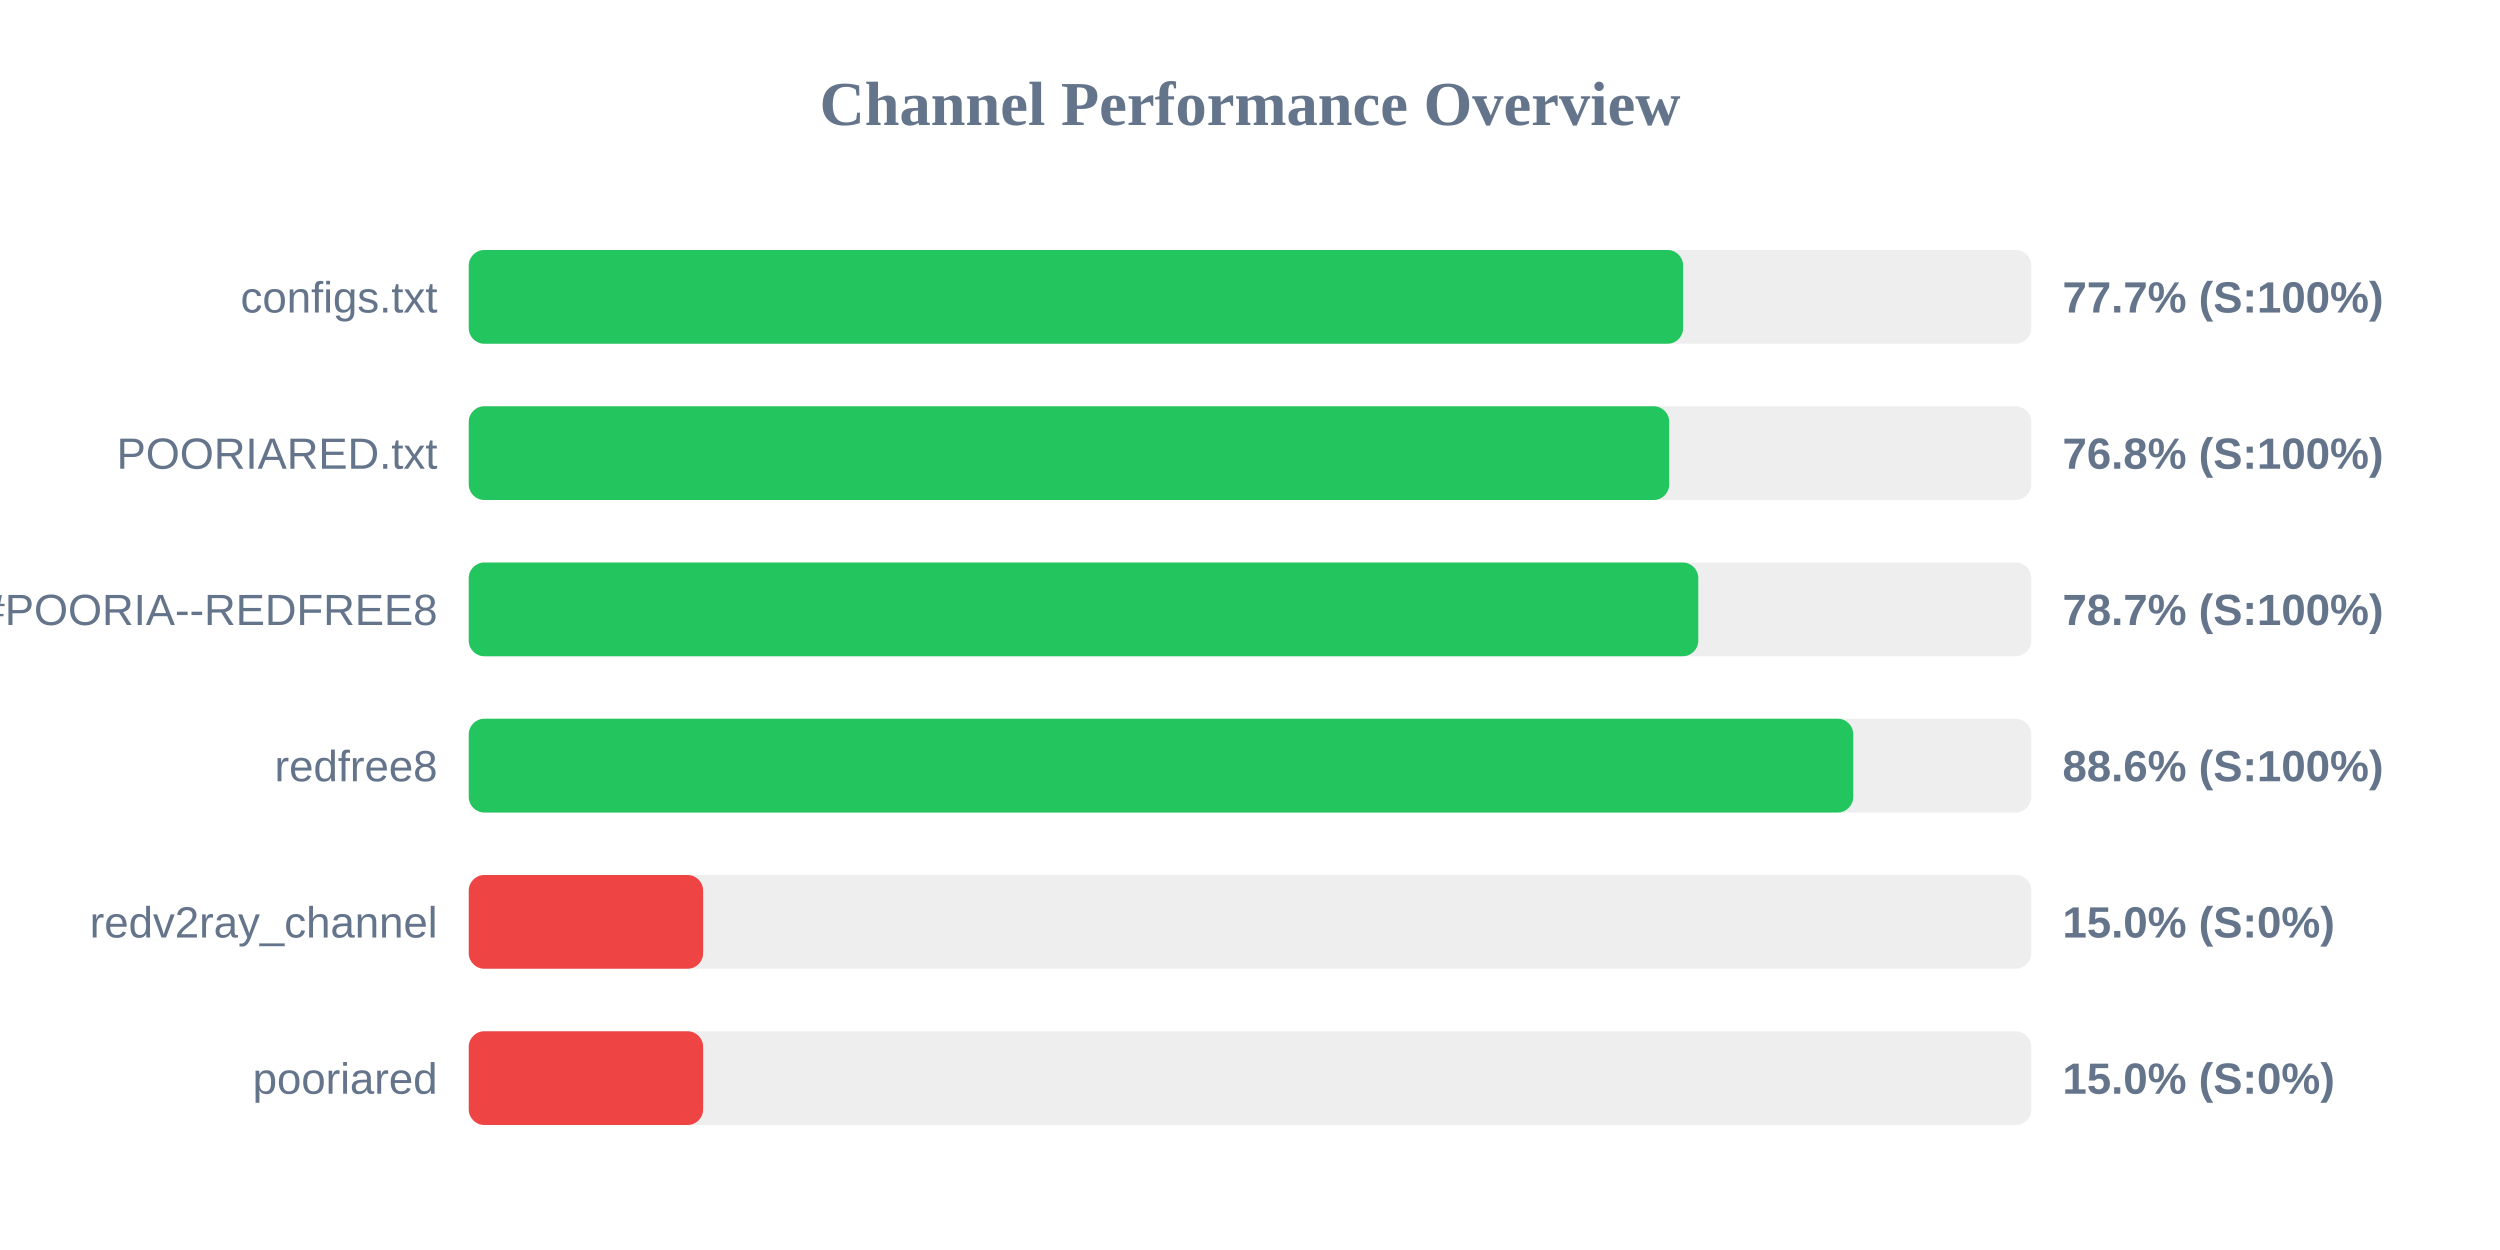
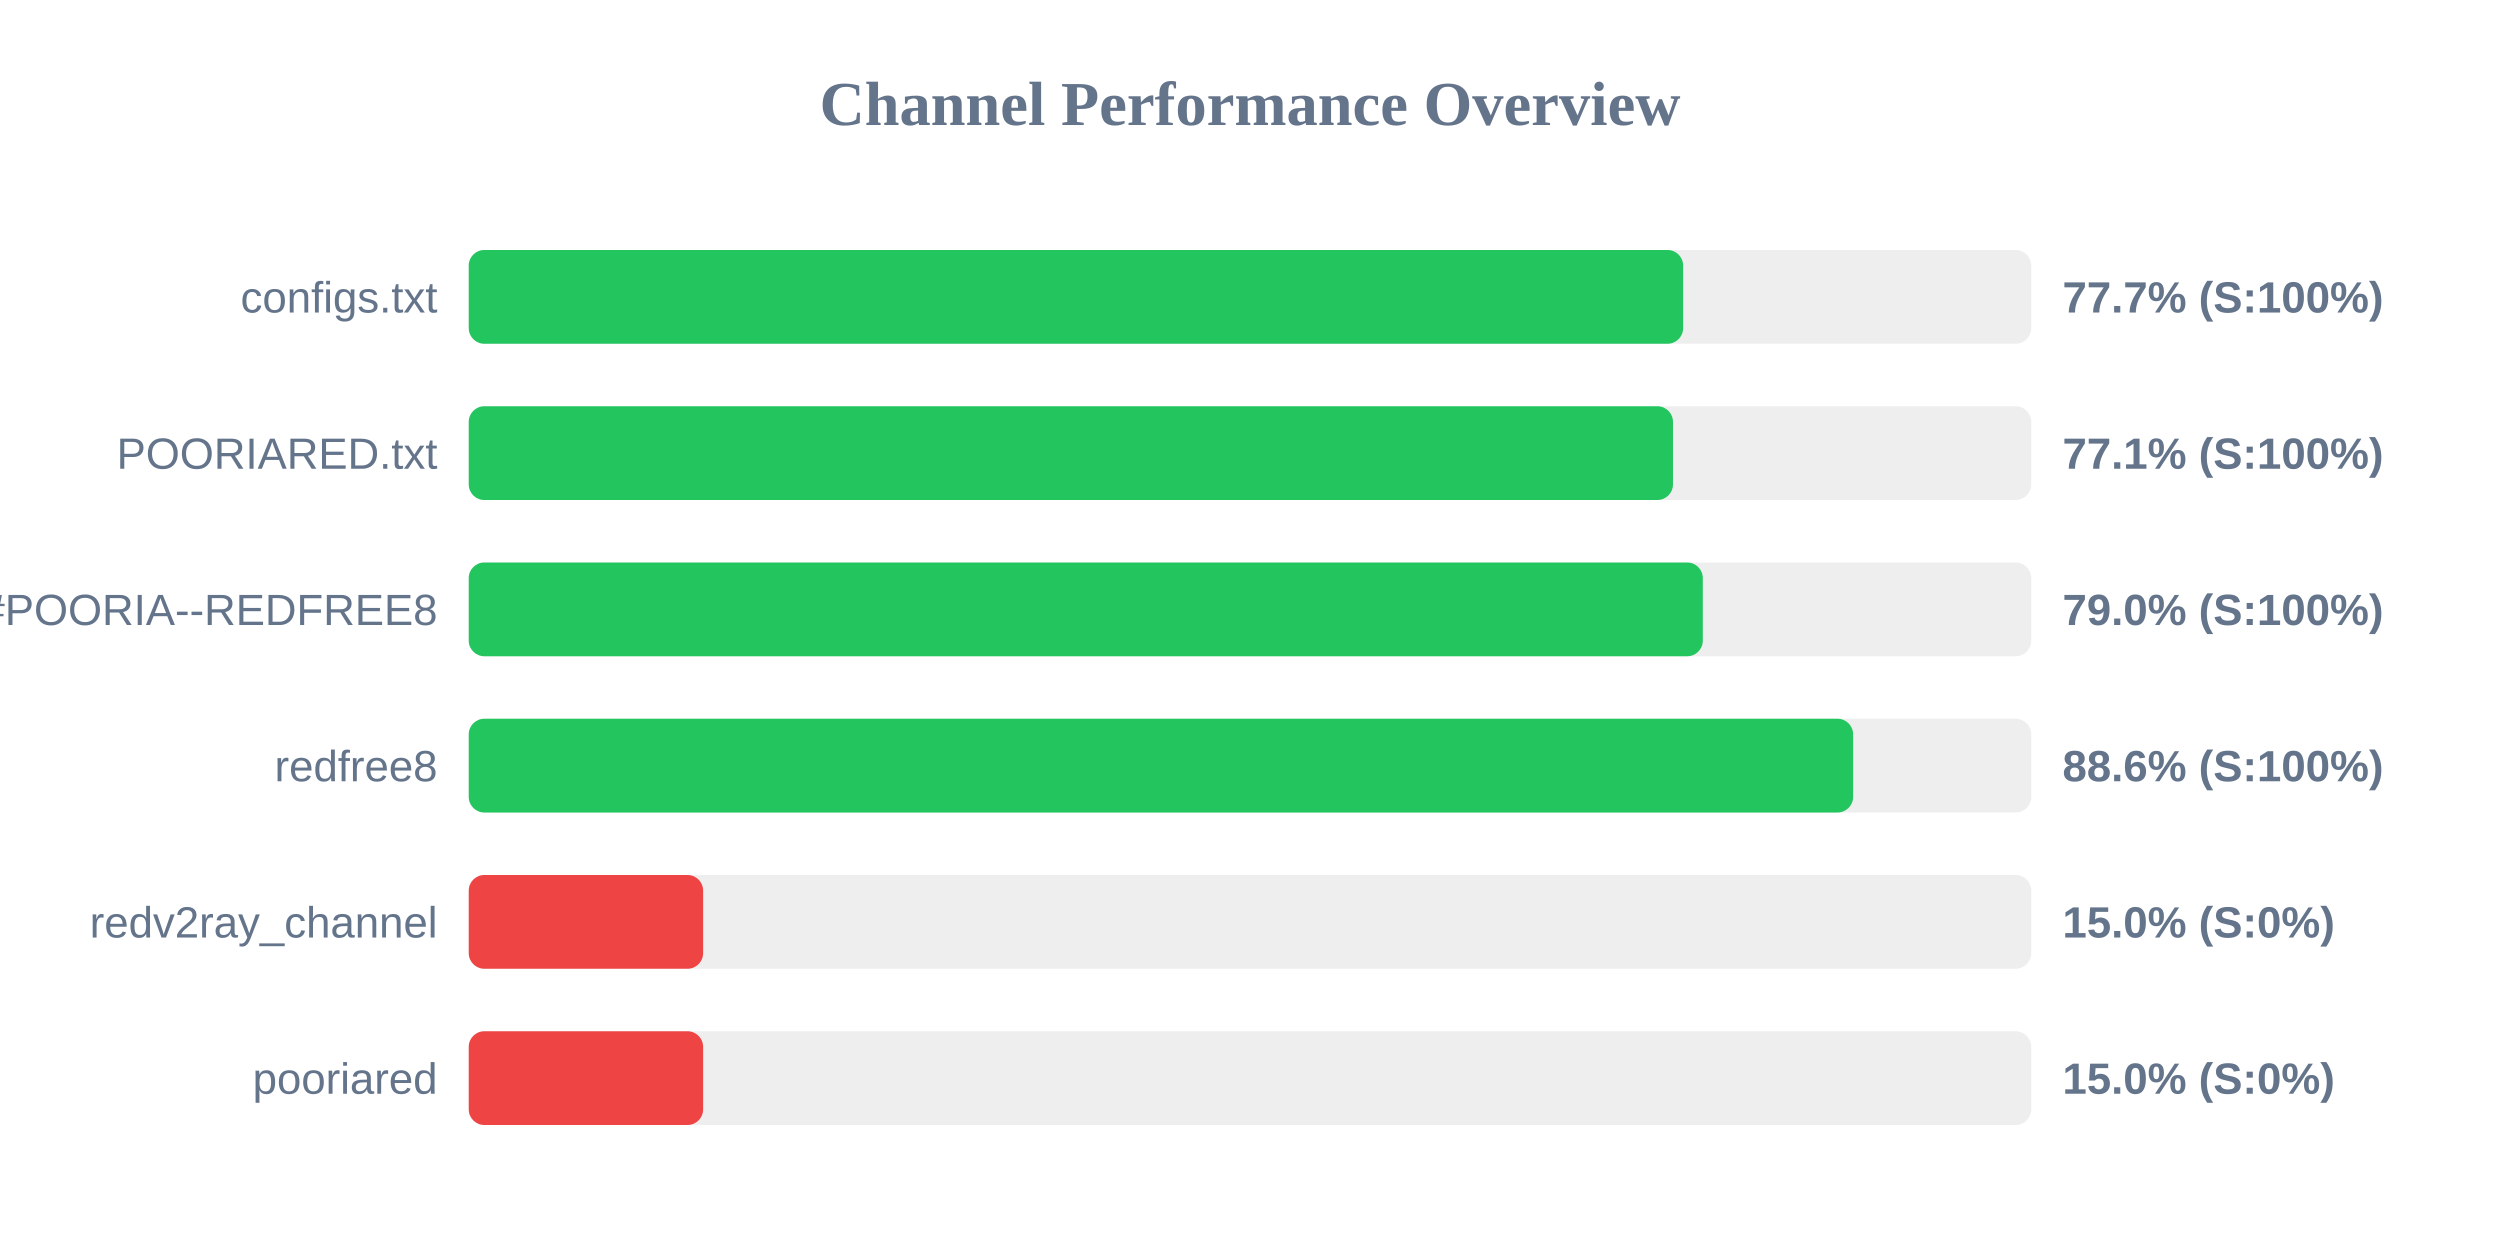
<svg xmlns="http://www.w3.org/2000/svg" width="800" height="400" version="1.1">
  <style>
        .row { font: 14px Arial; fill: #64748b; }
        .score { font: bold 14px Arial; fill: #64748b; }
    </style>
  <text x="400" y="40" text-anchor="middle" font-size="20px" font-weight="bold" fill="#64748b">Channel Performance Overview</text>
  <rect x="150" y="80" width="500" height="30" fill="#eee" rx="5" />
  <rect x="150" y="80" width="388.6" height="30" fill="#22c55e" rx="5" />
  <text x="140" y="100" text-anchor="end" class="row">configs.txt</text>
  <text x="660" y="100" text-anchor="start" class="score">77.7% (S:100%)</text>
  <rect x="150" y="130" width="500" height="30" fill="#eee" rx="5" />
-   <rect x="150" y="130" width="384.15" height="30" fill="#22c55e" rx="5" />
+   <rect x="150" y="130" width="385.35" height="30" fill="#22c55e" rx="5" />
  <text x="140" y="150" text-anchor="end" class="row">POORIARED.txt</text>
-   <text x="660" y="150" text-anchor="start" class="score">76.8% (S:100%)</text>
+   <text x="660" y="150" text-anchor="start" class="score">77.1% (S:100%)</text>
  <rect x="150" y="180" width="500" height="30" fill="#eee" rx="5" />
-   <rect x="150" y="180" width="393.45" height="30" fill="#22c55e" rx="5" />
+   <rect x="150" y="180" width="394.9" height="30" fill="#22c55e" rx="5" />
  <text x="140" y="200" text-anchor="end" class="row">POORIA--REDFREE8.txt#POORIA--REDFREE8</text>
-   <text x="660" y="200" text-anchor="start" class="score">78.7% (S:100%)</text>
+   <text x="660" y="200" text-anchor="start" class="score">79.0% (S:100%)</text>
  <rect x="150" y="230" width="500" height="30" fill="#eee" rx="5" />
-   <rect x="150" y="230" width="443.05" height="30" fill="#22c55e" rx="5" />
+   <rect x="150" y="230" width="443.0" height="30" fill="#22c55e" rx="5" />
  <text x="140" y="250" text-anchor="end" class="row">redfree8</text>
  <text x="660" y="250" text-anchor="start" class="score">88.6% (S:100%)</text>
  <rect x="150" y="280" width="500" height="30" fill="#eee" rx="5" />
  <rect x="150" y="280" width="75.0" height="30" fill="#ef4444" rx="5" />
  <text x="140" y="300" text-anchor="end" class="row">redv2ray_channel</text>
  <text x="660" y="300" text-anchor="start" class="score">15.0% (S:0%)</text>
  <rect x="150" y="330" width="500" height="30" fill="#eee" rx="5" />
  <rect x="150" y="330" width="75.0" height="30" fill="#ef4444" rx="5" />
  <text x="140" y="350" text-anchor="end" class="row">pooriared</text>
  <text x="660" y="350" text-anchor="start" class="score">15.0% (S:0%)</text>
</svg>
